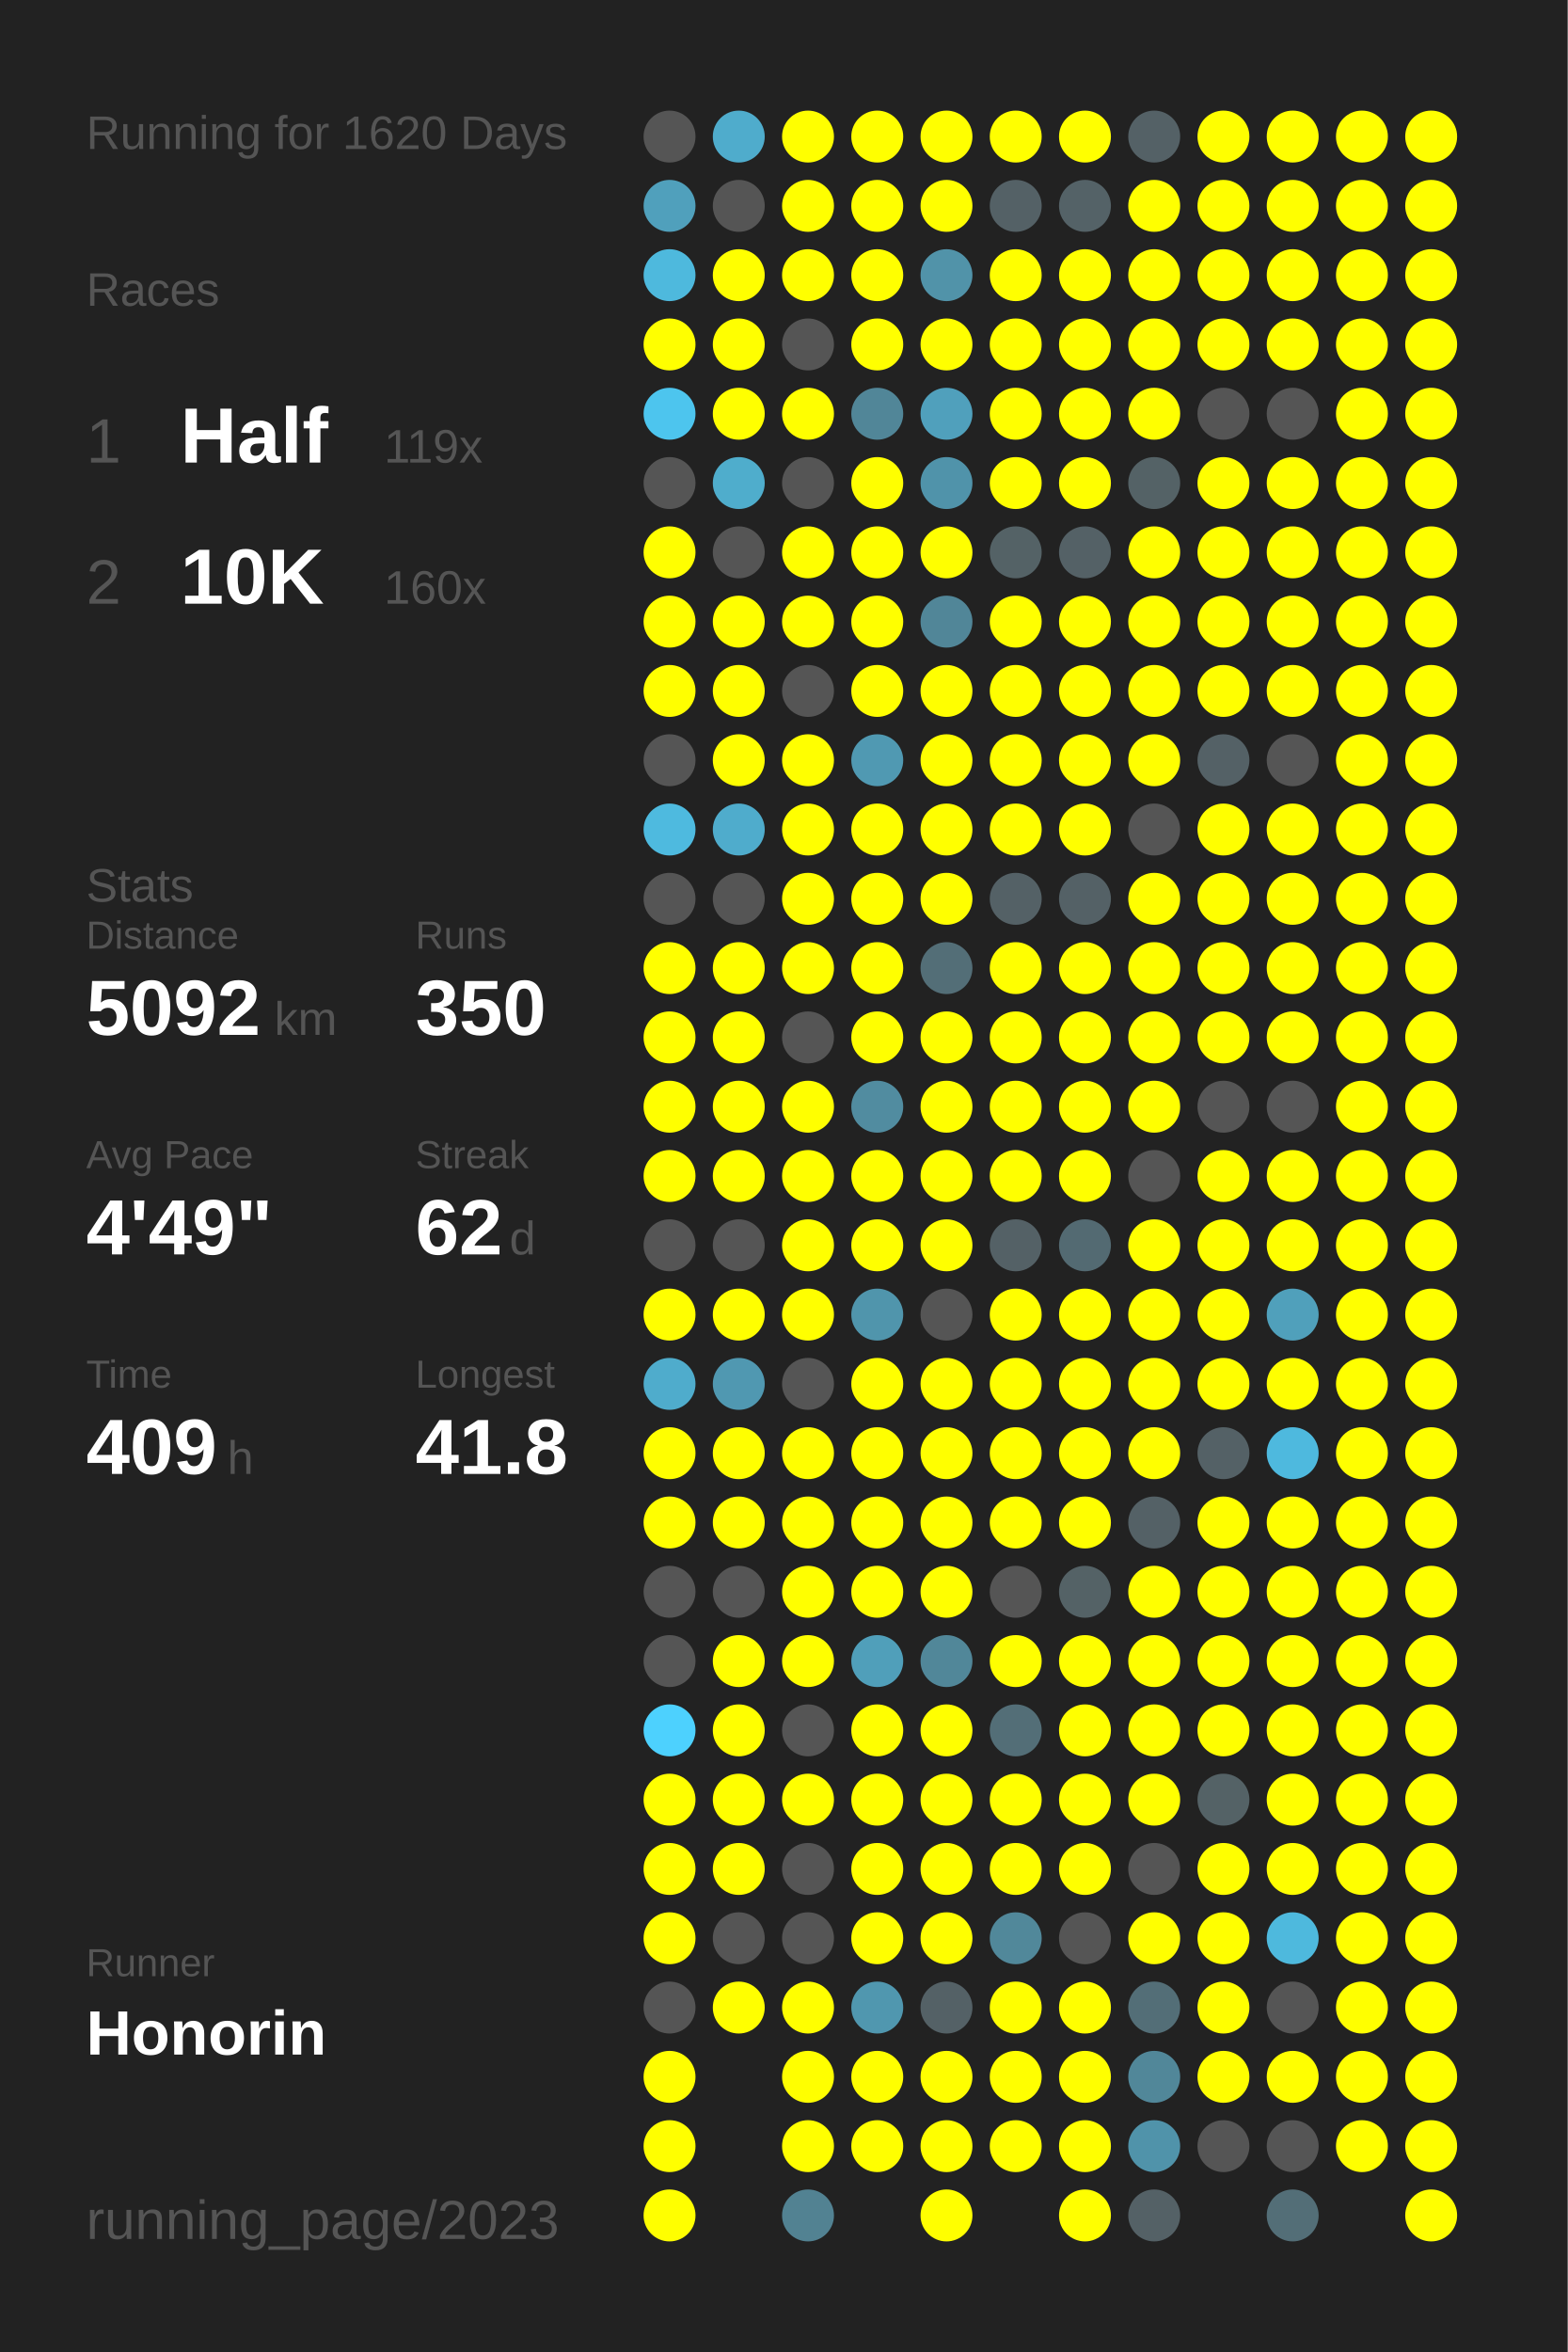
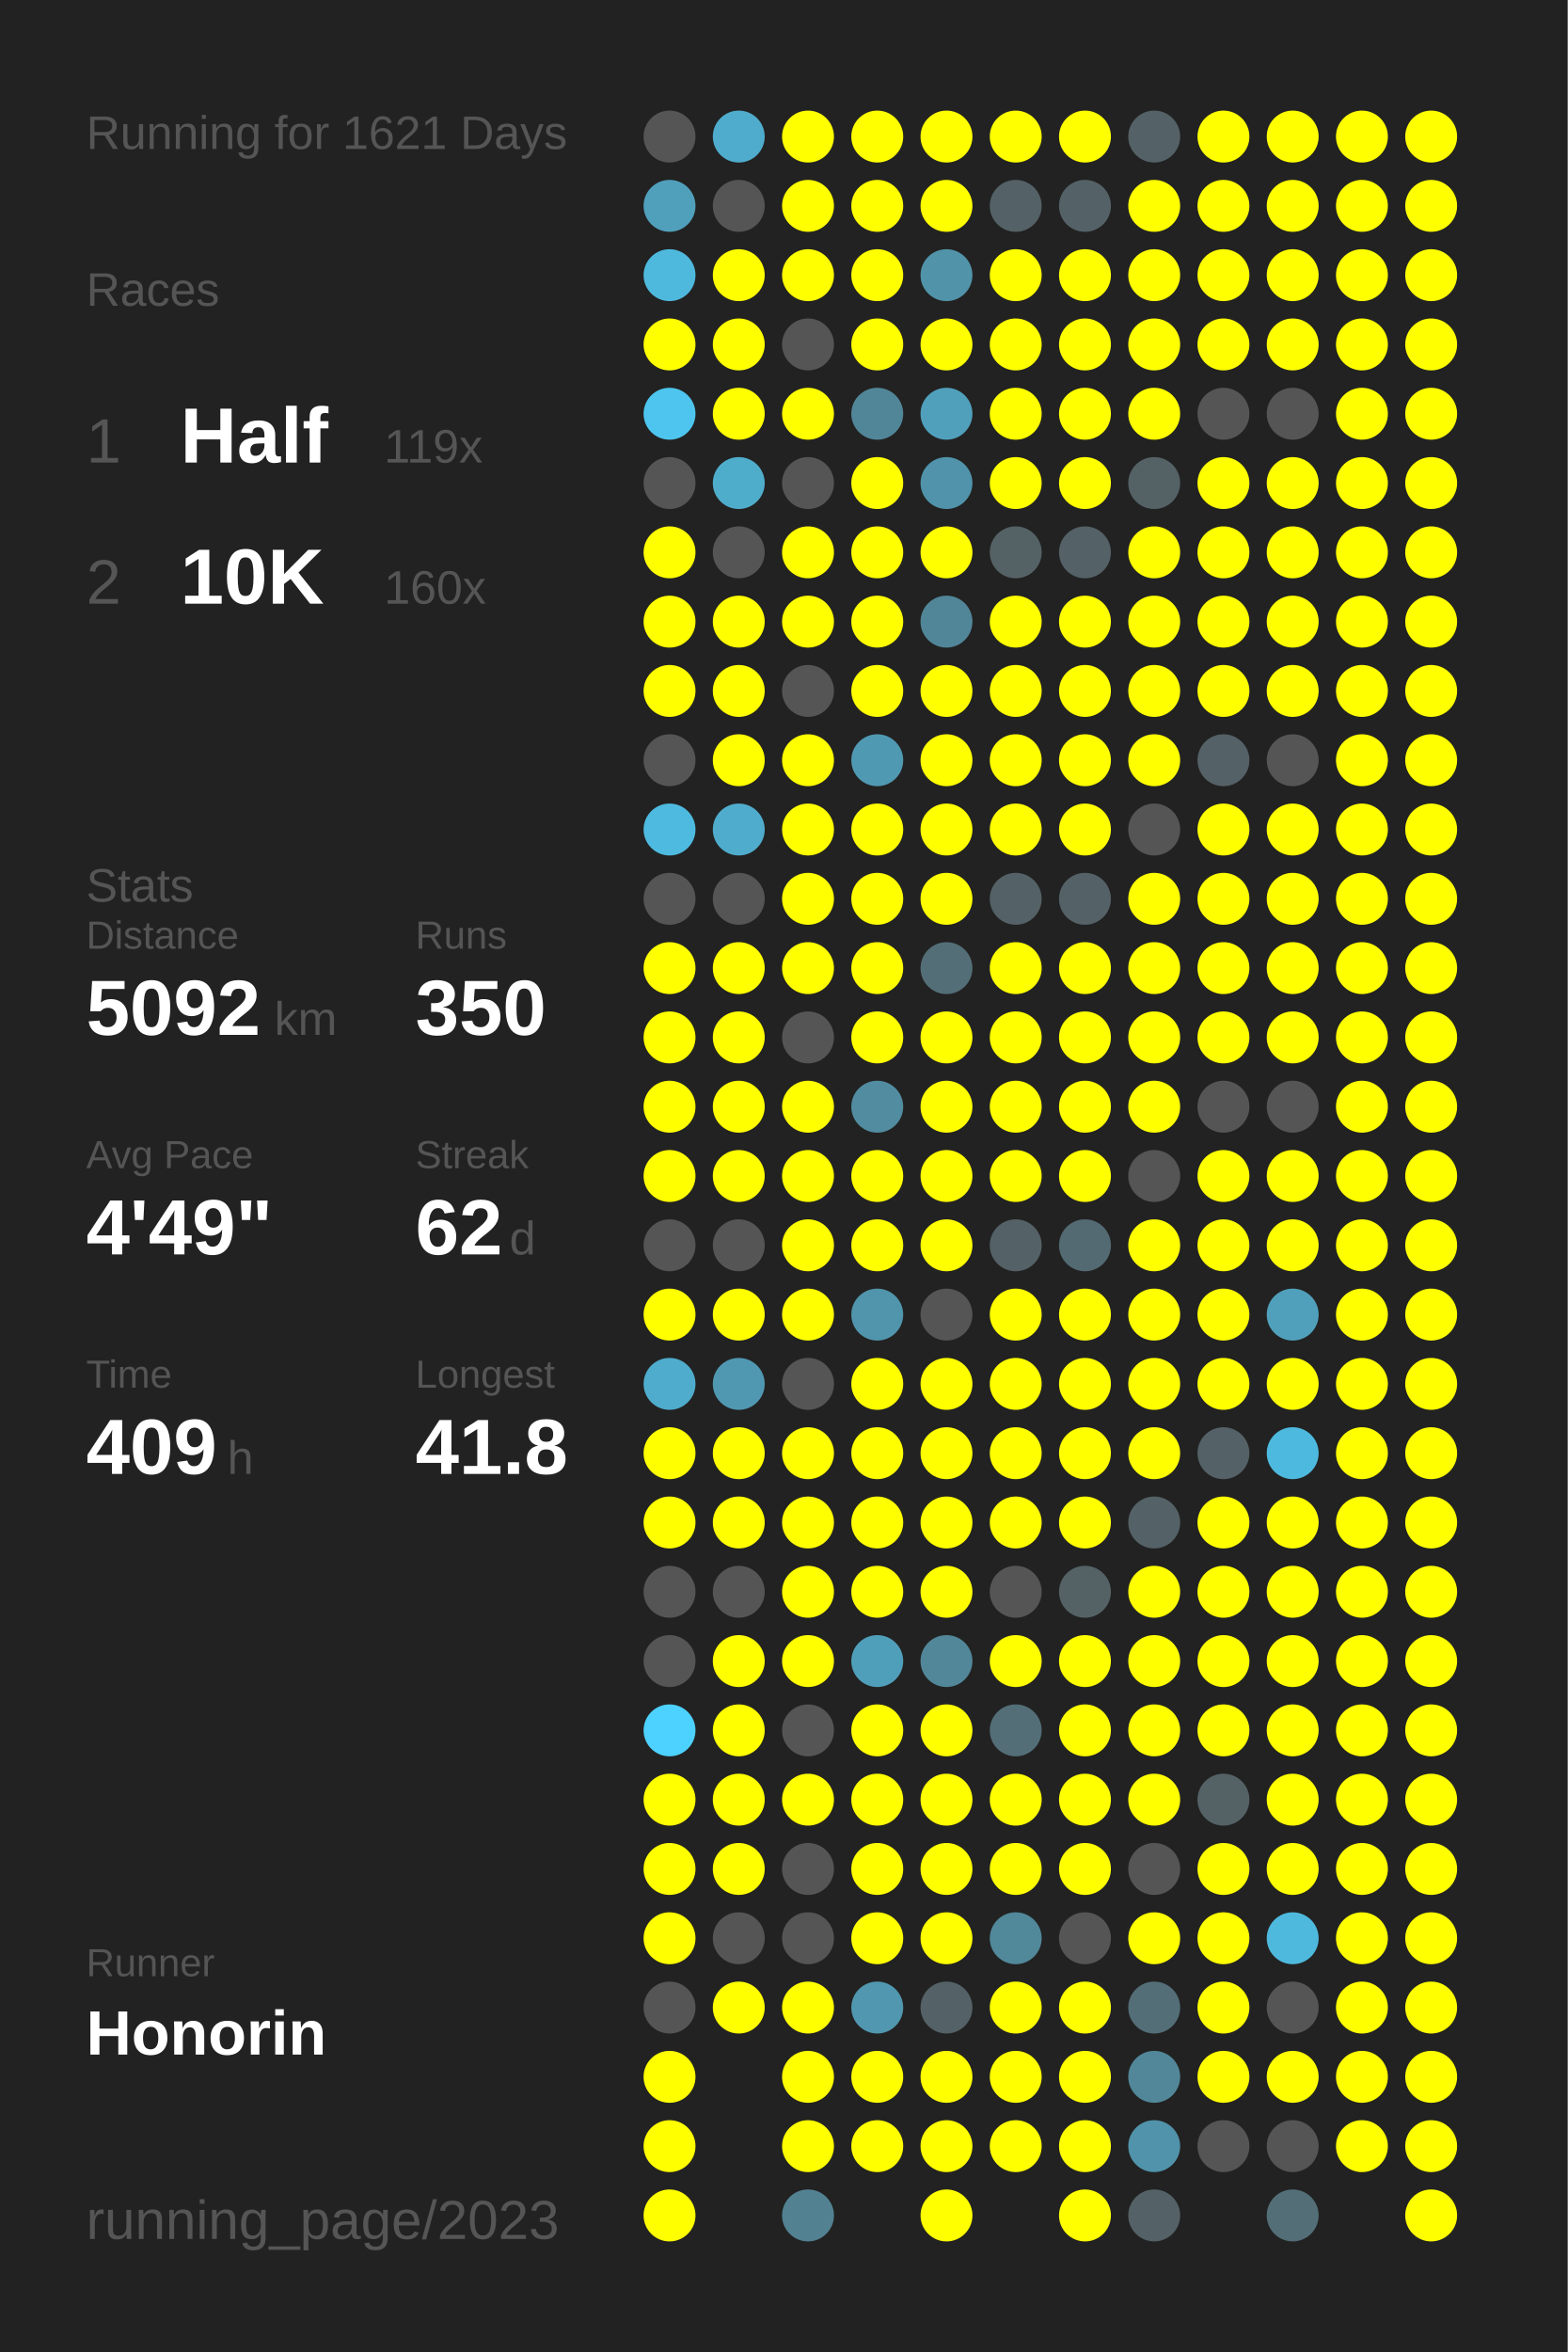
<svg xmlns="http://www.w3.org/2000/svg" baseProfile="full" height="300mm" version="1.1" viewBox="0,0,200,300" width="200mm">
  <defs />
  <rect fill="#222222" height="300" width="200" x="0" y="0" />
-   <text fill="#555555" style="font-size:6px; font-family:Arial;" x="11" y="19">Running for 1620 Days</text>
+   <text fill="#555555" style="font-size:6px; font-family:Arial;" x="11" y="19">Running for 1621 Days</text>
  <text fill="#555555" style="font-size:6px; font-family:Arial;" x="11" y="39">Races</text>
  <text fill="#555555" style="font-size:8px; font-family:Arial;" x="11" y="59">1</text>
  <text fill="#FFFFFF" style="font-size:10px; font-family:Arial; font-weight:bold;" x="23" y="59">Half</text>
  <text fill="#555555" style="font-size:6px; font-family:Arial;" x="49" y="59">119x</text>
  <text fill="#555555" style="font-size:8px; font-family:Arial;" x="11" y="77">2</text>
  <text fill="#FFFFFF" style="font-size:10px; font-family:Arial; font-weight:bold;" x="23" y="77">10K</text>
  <text fill="#555555" style="font-size:6px; font-family:Arial;" x="49" y="77">160x</text>
  <text fill="#555555" style="font-size:6px; font-family:Arial;" x="11" y="115">Stats</text>
  <text fill="#555555" style="font-size:5px; font-family:Arial;" x="11" y="121">Distance</text>
  <text fill="#FFFFFF" style="font-size:10px; font-family:Arial; font-weight:bold;" x="11" y="132">5092</text>
  <text fill="#555555" style="font-size:6px; font-family:Arial;" x="35" y="132">km</text>
  <text fill="#555555" style="font-size:5px; font-family:Arial;" x="53" y="121">Runs</text>
  <text fill="#FFFFFF" style="font-size:10px; font-family:Arial; font-weight:bold;" x="53" y="132">350</text>
  <text fill="#555555" style="font-size:5px; font-family:Arial;" x="11" y="149">Avg Pace</text>
  <text fill="#FFFFFF" style="font-size:10px; font-family:Arial; font-weight:bold;" x="11" y="160">4'49"</text>
  <text fill="#555555" style="font-size:5px; font-family:Arial;" x="53" y="149">Streak</text>
  <text fill="#FFFFFF" style="font-size:10px; font-family:Arial; font-weight:bold;" x="53" y="160">62</text>
  <text fill="#555555" style="font-size:6px; font-family:Arial;" x="65" y="160">d</text>
  <text fill="#555555" style="font-size:5px; font-family:Arial;" x="11" y="177">Time</text>
  <text fill="#FFFFFF" style="font-size:10px; font-family:Arial; font-weight:bold;" x="11" y="188">409</text>
  <text fill="#555555" style="font-size:6px; font-family:Arial;" x="29" y="188">h</text>
  <text fill="#555555" style="font-size:5px; font-family:Arial;" x="53" y="177">Longest</text>
  <text fill="#FFFFFF" style="font-size:10px; font-family:Arial; font-weight:bold;" x="53" y="188">41.8</text>
  <text fill="#555555" style="font-size:5px; font-family:Arial;" x="11" y="252.065">Runner</text>
  <text fill="#FFFFFF" style="font-size:8px; font-family:Arial; font-weight:bold;" x="11" y="262.065">Honorin</text>
  <text fill="#555555" style="font-size:7px; font-family:Arial;" x="11" y="285.581">running_page/2023</text>
  <circle cx="85.417" cy="17.419" fill="#555555" r="3.312" />
  <circle cx="85.417" cy="26.258" fill="#50a0bc" r="3.312" />
  <circle cx="85.417" cy="35.097" fill="#4eb9dd" r="3.312" />
  <circle cx="85.417" cy="43.935" fill="#FFFF00" r="3.312" />
  <circle cx="85.417" cy="52.774" fill="#4dc5ee" r="3.312" />
  <circle cx="85.417" cy="61.613" fill="#555555" r="3.312" />
  <circle cx="85.417" cy="70.452" fill="#FFFF00" r="3.312" />
  <circle cx="85.417" cy="79.29" fill="#FFFF00" r="3.312" />
  <circle cx="85.417" cy="88.129" fill="#FFFF00" r="3.312" />
  <circle cx="85.417" cy="96.968" fill="#555555" r="3.312" />
  <circle cx="85.417" cy="105.806" fill="#4ebadf" r="3.312" />
  <circle cx="85.417" cy="114.645" fill="#555555" r="3.312" />
  <circle cx="85.417" cy="123.484" fill="#FFFF00" r="3.312" />
  <circle cx="85.417" cy="132.323" fill="#FFFF00" r="3.312" />
  <circle cx="85.417" cy="141.161" fill="#FFFF00" r="3.312" />
  <circle cx="85.417" cy="150" fill="#FFFF00" r="3.312" />
  <circle cx="85.417" cy="158.839" fill="#555555" r="3.312" />
  <circle cx="85.417" cy="167.677" fill="#FFFF00" r="3.312" />
  <circle cx="85.417" cy="176.516" fill="#4faccc" r="3.312" />
  <circle cx="85.417" cy="185.355" fill="#FFFF00" r="3.312" />
  <circle cx="85.417" cy="194.194" fill="#FFFF00" r="3.312" />
  <circle cx="85.417" cy="203.032" fill="#555555" r="3.312" />
  <circle cx="85.417" cy="211.871" fill="#555555" r="3.312" />
  <circle cx="85.417" cy="220.71" fill="#4dd1fe" r="3.312" />
  <circle cx="85.417" cy="229.548" fill="#FFFF00" r="3.312" />
  <circle cx="85.417" cy="238.387" fill="#FFFF00" r="3.312" />
  <circle cx="85.417" cy="247.226" fill="#FFFF00" r="3.312" />
  <circle cx="85.417" cy="256.065" fill="#555555" r="3.312" />
  <circle cx="85.417" cy="264.903" fill="#FFFF00" r="3.312" />
  <circle cx="85.417" cy="273.742" fill="#FFFF00" r="3.312" />
  <circle cx="85.417" cy="282.581" fill="#FFFF00" r="3.312" />
  <circle cx="94.25" cy="17.419" fill="#4faccc" r="3.312" />
  <circle cx="94.25" cy="26.258" fill="#555555" r="3.312" />
  <circle cx="94.25" cy="35.097" fill="#FFFF00" r="3.312" />
  <circle cx="94.25" cy="43.935" fill="#FFFF00" r="3.312" />
  <circle cx="94.25" cy="52.774" fill="#FFFF00" r="3.312" />
  <circle cx="94.25" cy="61.613" fill="#4fadcc" r="3.312" />
  <circle cx="94.25" cy="70.452" fill="#555555" r="3.312" />
  <circle cx="94.25" cy="79.29" fill="#FFFF00" r="3.312" />
  <circle cx="94.25" cy="88.129" fill="#FFFF00" r="3.312" />
  <circle cx="94.25" cy="96.968" fill="#FFFF00" r="3.312" />
  <circle cx="94.25" cy="105.806" fill="#4faccc" r="3.312" />
  <circle cx="94.25" cy="114.645" fill="#555555" r="3.312" />
  <circle cx="94.25" cy="123.484" fill="#FFFF00" r="3.312" />
  <circle cx="94.25" cy="132.323" fill="#FFFF00" r="3.312" />
  <circle cx="94.25" cy="141.161" fill="#FFFF00" r="3.312" />
  <circle cx="94.25" cy="150" fill="#FFFF00" r="3.312" />
  <circle cx="94.25" cy="158.839" fill="#555555" r="3.312" />
  <circle cx="94.25" cy="167.677" fill="#FFFF00" r="3.312" />
  <circle cx="94.25" cy="176.516" fill="#5098b1" r="3.312" />
  <circle cx="94.25" cy="185.355" fill="#FFFF00" r="3.312" />
  <circle cx="94.25" cy="194.194" fill="#FFFF00" r="3.312" />
  <circle cx="94.25" cy="203.032" fill="#555555" r="3.312" />
  <circle cx="94.25" cy="211.871" fill="#FFFF00" r="3.312" />
  <circle cx="94.25" cy="220.71" fill="#FFFF00" r="3.312" />
  <circle cx="94.25" cy="229.548" fill="#FFFF00" r="3.312" />
  <circle cx="94.25" cy="238.387" fill="#FFFF00" r="3.312" />
  <circle cx="94.25" cy="247.226" fill="#555555" r="3.312" />
  <circle cx="94.25" cy="256.065" fill="#FFFF00" r="3.312" />
  <circle cx="103.083" cy="17.419" fill="#FFFF00" r="3.312" />
  <circle cx="103.083" cy="26.258" fill="#FFFF00" r="3.312" />
  <circle cx="103.083" cy="35.097" fill="#FFFF00" r="3.312" />
  <circle cx="103.083" cy="43.935" fill="#555555" r="3.312" />
  <circle cx="103.083" cy="52.774" fill="#FFFF00" r="3.312" />
  <circle cx="103.083" cy="61.613" fill="#555555" r="3.312" />
  <circle cx="103.083" cy="70.452" fill="#FFFF00" r="3.312" />
  <circle cx="103.083" cy="79.29" fill="#FFFF00" r="3.312" />
  <circle cx="103.083" cy="88.129" fill="#555555" r="3.312" />
  <circle cx="103.083" cy="96.968" fill="#FFFF00" r="3.312" />
  <circle cx="103.083" cy="105.806" fill="#FFFF00" r="3.312" />
  <circle cx="103.083" cy="114.645" fill="#FFFF00" r="3.312" />
  <circle cx="103.083" cy="123.484" fill="#FFFF00" r="3.312" />
  <circle cx="103.083" cy="132.323" fill="#555555" r="3.312" />
  <circle cx="103.083" cy="141.161" fill="#FFFF00" r="3.312" />
  <circle cx="103.083" cy="150" fill="#FFFF00" r="3.312" />
  <circle cx="103.083" cy="158.839" fill="#FFFF00" r="3.312" />
  <circle cx="103.083" cy="167.677" fill="#FFFF00" r="3.312" />
  <circle cx="103.083" cy="176.516" fill="#555555" r="3.312" />
  <circle cx="103.083" cy="185.355" fill="#FFFF00" r="3.312" />
  <circle cx="103.083" cy="194.194" fill="#FFFF00" r="3.312" />
  <circle cx="103.083" cy="203.032" fill="#FFFF00" r="3.312" />
  <circle cx="103.083" cy="211.871" fill="#FFFF00" r="3.312" />
  <circle cx="103.083" cy="220.71" fill="#555555" r="3.312" />
  <circle cx="103.083" cy="229.548" fill="#FFFF00" r="3.312" />
  <circle cx="103.083" cy="238.387" fill="#555555" r="3.312" />
  <circle cx="103.083" cy="247.226" fill="#555555" r="3.312" />
  <circle cx="103.083" cy="256.065" fill="#FFFF00" r="3.312" />
  <circle cx="103.083" cy="264.903" fill="#FFFF00" r="3.312" />
  <circle cx="103.083" cy="273.742" fill="#FFFF00" r="3.312" />
  <circle cx="103.083" cy="282.581" fill="#528292" r="3.312" />
  <circle cx="111.917" cy="17.419" fill="#FFFF00" r="3.312" />
  <circle cx="111.917" cy="26.258" fill="#FFFF00" r="3.312" />
  <circle cx="111.917" cy="35.097" fill="#FFFF00" r="3.312" />
  <circle cx="111.917" cy="43.935" fill="#FFFF00" r="3.312" />
  <circle cx="111.917" cy="52.774" fill="#518698" r="3.312" />
  <circle cx="111.917" cy="61.613" fill="#FFFF00" r="3.312" />
  <circle cx="111.917" cy="70.452" fill="#FFFF00" r="3.312" />
  <circle cx="111.917" cy="79.29" fill="#FFFF00" r="3.312" />
  <circle cx="111.917" cy="88.129" fill="#FFFF00" r="3.312" />
  <circle cx="111.917" cy="96.968" fill="#5099b2" r="3.312" />
  <circle cx="111.917" cy="105.806" fill="#FFFF00" r="3.312" />
  <circle cx="111.917" cy="114.645" fill="#FFFF00" r="3.312" />
  <circle cx="111.917" cy="123.484" fill="#FFFF00" r="3.312" />
  <circle cx="111.917" cy="132.323" fill="#FFFF00" r="3.312" />
  <circle cx="111.917" cy="141.161" fill="#518ca0" r="3.312" />
  <circle cx="111.917" cy="150" fill="#FFFF00" r="3.312" />
  <circle cx="111.917" cy="158.839" fill="#FFFF00" r="3.312" />
  <circle cx="111.917" cy="167.677" fill="#5095ac" r="3.312" />
  <circle cx="111.917" cy="176.516" fill="#FFFF00" r="3.312" />
  <circle cx="111.917" cy="185.355" fill="#FFFF00" r="3.312" />
  <circle cx="111.917" cy="194.194" fill="#FFFF00" r="3.312" />
  <circle cx="111.917" cy="203.032" fill="#FFFF00" r="3.312" />
  <circle cx="111.917" cy="211.871" fill="#509fba" r="3.312" />
  <circle cx="111.917" cy="220.71" fill="#FFFF00" r="3.312" />
  <circle cx="111.917" cy="229.548" fill="#FFFF00" r="3.312" />
  <circle cx="111.917" cy="238.387" fill="#FFFF00" r="3.312" />
  <circle cx="111.917" cy="247.226" fill="#FFFF00" r="3.312" />
  <circle cx="111.917" cy="256.065" fill="#5097af" r="3.312" />
  <circle cx="111.917" cy="264.903" fill="#FFFF00" r="3.312" />
  <circle cx="111.917" cy="273.742" fill="#FFFF00" r="3.312" />
  <circle cx="120.75" cy="17.419" fill="#FFFF00" r="3.312" />
  <circle cx="120.75" cy="26.258" fill="#FFFF00" r="3.312" />
  <circle cx="120.75" cy="35.097" fill="#5193a9" r="3.312" />
  <circle cx="120.75" cy="43.935" fill="#FFFF00" r="3.312" />
  <circle cx="120.75" cy="52.774" fill="#50a0bc" r="3.312" />
  <circle cx="120.75" cy="61.613" fill="#5093aa" r="3.312" />
  <circle cx="120.75" cy="70.452" fill="#FFFF00" r="3.312" />
  <circle cx="120.75" cy="79.29" fill="#518698" r="3.312" />
  <circle cx="120.75" cy="88.129" fill="#FFFF00" r="3.312" />
  <circle cx="120.75" cy="96.968" fill="#FFFF00" r="3.312" />
  <circle cx="120.75" cy="105.806" fill="#FFFF00" r="3.312" />
  <circle cx="120.75" cy="114.645" fill="#FFFF00" r="3.312" />
  <circle cx="120.75" cy="123.484" fill="#536e77" r="3.312" />
  <circle cx="120.75" cy="132.323" fill="#FFFF00" r="3.312" />
  <circle cx="120.75" cy="141.161" fill="#FFFF00" r="3.312" />
  <circle cx="120.75" cy="150" fill="#FFFF00" r="3.312" />
  <circle cx="120.75" cy="158.839" fill="#FFFF00" r="3.312" />
  <circle cx="120.75" cy="167.677" fill="#555555" r="3.312" />
  <circle cx="120.75" cy="176.516" fill="#FFFF00" r="3.312" />
  <circle cx="120.75" cy="185.355" fill="#FFFF00" r="3.312" />
  <circle cx="120.75" cy="194.194" fill="#FFFF00" r="3.312" />
  <circle cx="120.75" cy="203.032" fill="#FFFF00" r="3.312" />
  <circle cx="120.75" cy="211.871" fill="#518799" r="3.312" />
  <circle cx="120.75" cy="220.71" fill="#FFFF00" r="3.312" />
  <circle cx="120.75" cy="229.548" fill="#FFFF00" r="3.312" />
  <circle cx="120.75" cy="238.387" fill="#FFFF00" r="3.312" />
  <circle cx="120.75" cy="247.226" fill="#FFFF00" r="3.312" />
  <circle cx="120.75" cy="256.065" fill="#546166" r="3.312" />
  <circle cx="120.75" cy="264.903" fill="#FFFF00" r="3.312" />
  <circle cx="120.75" cy="273.742" fill="#FFFF00" r="3.312" />
  <circle cx="120.75" cy="282.581" fill="#FFFF00" r="3.312" />
  <circle cx="129.583" cy="17.419" fill="#FFFF00" r="3.312" />
  <circle cx="129.583" cy="26.258" fill="#546166" r="3.312" />
  <circle cx="129.583" cy="35.097" fill="#FFFF00" r="3.312" />
  <circle cx="129.583" cy="43.935" fill="#FFFF00" r="3.312" />
  <circle cx="129.583" cy="52.774" fill="#FFFF00" r="3.312" />
  <circle cx="129.583" cy="61.613" fill="#FFFF00" r="3.312" />
  <circle cx="129.583" cy="70.452" fill="#546266" r="3.312" />
  <circle cx="129.583" cy="79.29" fill="#FFFF00" r="3.312" />
  <circle cx="129.583" cy="88.129" fill="#FFFF00" r="3.312" />
  <circle cx="129.583" cy="96.968" fill="#FFFF00" r="3.312" />
  <circle cx="129.583" cy="105.806" fill="#FFFF00" r="3.312" />
  <circle cx="129.583" cy="114.645" fill="#546166" r="3.312" />
  <circle cx="129.583" cy="123.484" fill="#FFFF00" r="3.312" />
  <circle cx="129.583" cy="132.323" fill="#FFFF00" r="3.312" />
  <circle cx="129.583" cy="141.161" fill="#FFFF00" r="3.312" />
  <circle cx="129.583" cy="150" fill="#FFFF00" r="3.312" />
  <circle cx="129.583" cy="158.839" fill="#546166" r="3.312" />
  <circle cx="129.583" cy="167.677" fill="#FFFF00" r="3.312" />
  <circle cx="129.583" cy="176.516" fill="#FFFF00" r="3.312" />
  <circle cx="129.583" cy="185.355" fill="#FFFF00" r="3.312" />
  <circle cx="129.583" cy="194.194" fill="#FFFF00" r="3.312" />
  <circle cx="129.583" cy="203.032" fill="#555555" r="3.312" />
  <circle cx="129.583" cy="211.871" fill="#FFFF00" r="3.312" />
  <circle cx="129.583" cy="220.71" fill="#536e77" r="3.312" />
  <circle cx="129.583" cy="229.548" fill="#FFFF00" r="3.312" />
  <circle cx="129.583" cy="238.387" fill="#FFFF00" r="3.312" />
  <circle cx="129.583" cy="247.226" fill="#51889a" r="3.312" />
  <circle cx="129.583" cy="256.065" fill="#FFFF00" r="3.312" />
  <circle cx="129.583" cy="264.903" fill="#FFFF00" r="3.312" />
  <circle cx="129.583" cy="273.742" fill="#FFFF00" r="3.312" />
  <circle cx="138.417" cy="17.419" fill="#FFFF00" r="3.312" />
  <circle cx="138.417" cy="26.258" fill="#546267" r="3.312" />
  <circle cx="138.417" cy="35.097" fill="#FFFF00" r="3.312" />
  <circle cx="138.417" cy="43.935" fill="#FFFF00" r="3.312" />
  <circle cx="138.417" cy="52.774" fill="#FFFF00" r="3.312" />
  <circle cx="138.417" cy="61.613" fill="#FFFF00" r="3.312" />
  <circle cx="138.417" cy="70.452" fill="#546166" r="3.312" />
  <circle cx="138.417" cy="79.29" fill="#FFFF00" r="3.312" />
  <circle cx="138.417" cy="88.129" fill="#FFFF00" r="3.312" />
  <circle cx="138.417" cy="96.968" fill="#FFFF00" r="3.312" />
  <circle cx="138.417" cy="105.806" fill="#FFFF00" r="3.312" />
  <circle cx="138.417" cy="114.645" fill="#546166" r="3.312" />
  <circle cx="138.417" cy="123.484" fill="#FFFF00" r="3.312" />
  <circle cx="138.417" cy="132.323" fill="#FFFF00" r="3.312" />
  <circle cx="138.417" cy="141.161" fill="#FFFF00" r="3.312" />
  <circle cx="138.417" cy="150" fill="#FFFF00" r="3.312" />
  <circle cx="138.417" cy="158.839" fill="#536a72" r="3.312" />
  <circle cx="138.417" cy="167.677" fill="#FFFF00" r="3.312" />
  <circle cx="138.417" cy="176.516" fill="#FFFF00" r="3.312" />
  <circle cx="138.417" cy="185.355" fill="#FFFF00" r="3.312" />
  <circle cx="138.417" cy="194.194" fill="#FFFF00" r="3.312" />
  <circle cx="138.417" cy="203.032" fill="#546266" r="3.312" />
  <circle cx="138.417" cy="211.871" fill="#FFFF00" r="3.312" />
  <circle cx="138.417" cy="220.71" fill="#FFFF00" r="3.312" />
  <circle cx="138.417" cy="229.548" fill="#FFFF00" r="3.312" />
  <circle cx="138.417" cy="238.387" fill="#FFFF00" r="3.312" />
  <circle cx="138.417" cy="247.226" fill="#555555" r="3.312" />
  <circle cx="138.417" cy="256.065" fill="#FFFF00" r="3.312" />
  <circle cx="138.417" cy="264.903" fill="#FFFF00" r="3.312" />
  <circle cx="138.417" cy="273.742" fill="#FFFF00" r="3.312" />
  <circle cx="138.417" cy="282.581" fill="#FFFF00" r="3.312" />
  <circle cx="147.25" cy="17.419" fill="#546166" r="3.312" />
  <circle cx="147.25" cy="26.258" fill="#FFFF00" r="3.312" />
  <circle cx="147.25" cy="35.097" fill="#FFFF00" r="3.312" />
  <circle cx="147.25" cy="43.935" fill="#FFFF00" r="3.312" />
  <circle cx="147.25" cy="52.774" fill="#FFFF00" r="3.312" />
  <circle cx="147.25" cy="61.613" fill="#546266" r="3.312" />
  <circle cx="147.25" cy="70.452" fill="#FFFF00" r="3.312" />
  <circle cx="147.25" cy="79.29" fill="#FFFF00" r="3.312" />
  <circle cx="147.25" cy="88.129" fill="#FFFF00" r="3.312" />
  <circle cx="147.25" cy="96.968" fill="#FFFF00" r="3.312" />
  <circle cx="147.25" cy="105.806" fill="#555555" r="3.312" />
  <circle cx="147.25" cy="114.645" fill="#FFFF00" r="3.312" />
  <circle cx="147.25" cy="123.484" fill="#FFFF00" r="3.312" />
  <circle cx="147.25" cy="132.323" fill="#FFFF00" r="3.312" />
  <circle cx="147.25" cy="141.161" fill="#FFFF00" r="3.312" />
  <circle cx="147.25" cy="150" fill="#555555" r="3.312" />
  <circle cx="147.25" cy="158.839" fill="#FFFF00" r="3.312" />
  <circle cx="147.25" cy="167.677" fill="#FFFF00" r="3.312" />
  <circle cx="147.25" cy="176.516" fill="#FFFF00" r="3.312" />
  <circle cx="147.25" cy="185.355" fill="#FFFF00" r="3.312" />
  <circle cx="147.25" cy="194.194" fill="#546166" r="3.312" />
  <circle cx="147.25" cy="203.032" fill="#FFFF00" r="3.312" />
  <circle cx="147.25" cy="211.871" fill="#FFFF00" r="3.312" />
  <circle cx="147.25" cy="220.71" fill="#FFFF00" r="3.312" />
  <circle cx="147.25" cy="229.548" fill="#FFFF00" r="3.312" />
  <circle cx="147.25" cy="238.387" fill="#555555" r="3.312" />
  <circle cx="147.25" cy="247.226" fill="#FFFF00" r="3.312" />
  <circle cx="147.25" cy="256.065" fill="#536e77" r="3.312" />
  <circle cx="147.25" cy="264.903" fill="#518799" r="3.312" />
  <circle cx="147.25" cy="273.742" fill="#5093aa" r="3.312" />
  <circle cx="147.25" cy="282.581" fill="#546166" r="3.312" />
  <circle cx="156.083" cy="17.419" fill="#FFFF00" r="3.312" />
  <circle cx="156.083" cy="26.258" fill="#FFFF00" r="3.312" />
  <circle cx="156.083" cy="35.097" fill="#FFFF00" r="3.312" />
  <circle cx="156.083" cy="43.935" fill="#FFFF00" r="3.312" />
  <circle cx="156.083" cy="52.774" fill="#555555" r="3.312" />
  <circle cx="156.083" cy="61.613" fill="#FFFF00" r="3.312" />
  <circle cx="156.083" cy="70.452" fill="#FFFF00" r="3.312" />
  <circle cx="156.083" cy="79.29" fill="#FFFF00" r="3.312" />
  <circle cx="156.083" cy="88.129" fill="#FFFF00" r="3.312" />
  <circle cx="156.083" cy="96.968" fill="#546166" r="3.312" />
  <circle cx="156.083" cy="105.806" fill="#FFFF00" r="3.312" />
  <circle cx="156.083" cy="114.645" fill="#FFFF00" r="3.312" />
  <circle cx="156.083" cy="123.484" fill="#FFFF00" r="3.312" />
  <circle cx="156.083" cy="132.323" fill="#FFFF00" r="3.312" />
  <circle cx="156.083" cy="141.161" fill="#555555" r="3.312" />
  <circle cx="156.083" cy="150" fill="#FFFF00" r="3.312" />
  <circle cx="156.083" cy="158.839" fill="#FFFF00" r="3.312" />
  <circle cx="156.083" cy="167.677" fill="#FFFF00" r="3.312" />
  <circle cx="156.083" cy="176.516" fill="#FFFF00" r="3.312" />
  <circle cx="156.083" cy="185.355" fill="#546166" r="3.312" />
  <circle cx="156.083" cy="194.194" fill="#FFFF00" r="3.312" />
  <circle cx="156.083" cy="203.032" fill="#FFFF00" r="3.312" />
  <circle cx="156.083" cy="211.871" fill="#FFFF00" r="3.312" />
  <circle cx="156.083" cy="220.71" fill="#FFFF00" r="3.312" />
  <circle cx="156.083" cy="229.548" fill="#546266" r="3.312" />
  <circle cx="156.083" cy="238.387" fill="#FFFF00" r="3.312" />
  <circle cx="156.083" cy="247.226" fill="#FFFF00" r="3.312" />
  <circle cx="156.083" cy="256.065" fill="#FFFF00" r="3.312" />
  <circle cx="156.083" cy="264.903" fill="#FFFF00" r="3.312" />
  <circle cx="156.083" cy="273.742" fill="#555555" r="3.312" />
  <circle cx="164.917" cy="17.419" fill="#FFFF00" r="3.312" />
  <circle cx="164.917" cy="26.258" fill="#FFFF00" r="3.312" />
  <circle cx="164.917" cy="35.097" fill="#FFFF00" r="3.312" />
  <circle cx="164.917" cy="43.935" fill="#FFFF00" r="3.312" />
  <circle cx="164.917" cy="52.774" fill="#555555" r="3.312" />
  <circle cx="164.917" cy="61.613" fill="#FFFF00" r="3.312" />
  <circle cx="164.917" cy="70.452" fill="#FFFF00" r="3.312" />
  <circle cx="164.917" cy="79.29" fill="#FFFF00" r="3.312" />
  <circle cx="164.917" cy="88.129" fill="#FFFF00" r="3.312" />
  <circle cx="164.917" cy="96.968" fill="#555555" r="3.312" />
  <circle cx="164.917" cy="105.806" fill="#FFFF00" r="3.312" />
  <circle cx="164.917" cy="114.645" fill="#FFFF00" r="3.312" />
  <circle cx="164.917" cy="123.484" fill="#FFFF00" r="3.312" />
  <circle cx="164.917" cy="132.323" fill="#FFFF00" r="3.312" />
  <circle cx="164.917" cy="141.161" fill="#555555" r="3.312" />
  <circle cx="164.917" cy="150" fill="#FFFF00" r="3.312" />
  <circle cx="164.917" cy="158.839" fill="#FFFF00" r="3.312" />
  <circle cx="164.917" cy="167.677" fill="#50a0bb" r="3.312" />
  <circle cx="164.917" cy="176.516" fill="#FFFF00" r="3.312" />
  <circle cx="164.917" cy="185.355" fill="#4eb9de" r="3.312" />
  <circle cx="164.917" cy="194.194" fill="#FFFF00" r="3.312" />
  <circle cx="164.917" cy="203.032" fill="#FFFF00" r="3.312" />
  <circle cx="164.917" cy="211.871" fill="#FFFF00" r="3.312" />
  <circle cx="164.917" cy="220.71" fill="#FFFF00" r="3.312" />
  <circle cx="164.917" cy="229.548" fill="#FFFF00" r="3.312" />
  <circle cx="164.917" cy="238.387" fill="#FFFF00" r="3.312" />
  <circle cx="164.917" cy="247.226" fill="#4eb9dd" r="3.312" />
  <circle cx="164.917" cy="256.065" fill="#555555" r="3.312" />
  <circle cx="164.917" cy="264.903" fill="#FFFF00" r="3.312" />
  <circle cx="164.917" cy="273.742" fill="#555555" r="3.312" />
  <circle cx="164.917" cy="282.581" fill="#536e77" r="3.312" />
  <circle cx="173.75" cy="17.419" fill="#FFFF00" r="3.312" />
  <circle cx="173.75" cy="26.258" fill="#FFFF00" r="3.312" />
  <circle cx="173.75" cy="35.097" fill="#FFFF00" r="3.312" />
  <circle cx="173.75" cy="43.935" fill="#FFFF00" r="3.312" />
  <circle cx="173.75" cy="52.774" fill="#FFFF00" r="3.312" />
  <circle cx="173.75" cy="61.613" fill="#FFFF00" r="3.312" />
  <circle cx="173.75" cy="70.452" fill="#FFFF00" r="3.312" />
  <circle cx="173.75" cy="79.29" fill="#FFFF00" r="3.312" />
  <circle cx="173.75" cy="88.129" fill="#FFFF00" r="3.312" />
  <circle cx="173.75" cy="96.968" fill="#FFFF00" r="3.312" />
  <circle cx="173.75" cy="105.806" fill="#FFFF00" r="3.312" />
  <circle cx="173.75" cy="114.645" fill="#FFFF00" r="3.312" />
  <circle cx="173.75" cy="123.484" fill="#FFFF00" r="3.312" />
  <circle cx="173.75" cy="132.323" fill="#FFFF00" r="3.312" />
  <circle cx="173.75" cy="141.161" fill="#FFFF00" r="3.312" />
  <circle cx="173.75" cy="150" fill="#FFFF00" r="3.312" />
  <circle cx="173.75" cy="158.839" fill="#FFFF00" r="3.312" />
  <circle cx="173.75" cy="167.677" fill="#FFFF00" r="3.312" />
  <circle cx="173.75" cy="176.516" fill="#FFFF00" r="3.312" />
  <circle cx="173.75" cy="185.355" fill="#FFFF00" r="3.312" />
  <circle cx="173.75" cy="194.194" fill="#FFFF00" r="3.312" />
  <circle cx="173.75" cy="203.032" fill="#FFFF00" r="3.312" />
  <circle cx="173.75" cy="211.871" fill="#FFFF00" r="3.312" />
  <circle cx="173.75" cy="220.71" fill="#FFFF00" r="3.312" />
  <circle cx="173.75" cy="229.548" fill="#FFFF00" r="3.312" />
  <circle cx="173.75" cy="238.387" fill="#FFFF00" r="3.312" />
  <circle cx="173.75" cy="247.226" fill="#FFFF00" r="3.312" />
  <circle cx="173.75" cy="256.065" fill="#FFFF00" r="3.312" />
  <circle cx="173.75" cy="264.903" fill="#FFFF00" r="3.312" />
  <circle cx="173.75" cy="273.742" fill="#FFFF00" r="3.312" />
  <circle cx="182.583" cy="17.419" fill="#FFFF00" r="3.312" />
  <circle cx="182.583" cy="26.258" fill="#FFFF00" r="3.312" />
  <circle cx="182.583" cy="35.097" fill="#FFFF00" r="3.312" />
  <circle cx="182.583" cy="43.935" fill="#FFFF00" r="3.312" />
  <circle cx="182.583" cy="52.774" fill="#FFFF00" r="3.312" />
  <circle cx="182.583" cy="61.613" fill="#FFFF00" r="3.312" />
  <circle cx="182.583" cy="70.452" fill="#FFFF00" r="3.312" />
  <circle cx="182.583" cy="79.29" fill="#FFFF00" r="3.312" />
  <circle cx="182.583" cy="88.129" fill="#FFFF00" r="3.312" />
  <circle cx="182.583" cy="96.968" fill="#FFFF00" r="3.312" />
  <circle cx="182.583" cy="105.806" fill="#FFFF00" r="3.312" />
  <circle cx="182.583" cy="114.645" fill="#FFFF00" r="3.312" />
  <circle cx="182.583" cy="123.484" fill="#FFFF00" r="3.312" />
  <circle cx="182.583" cy="132.323" fill="#FFFF00" r="3.312" />
  <circle cx="182.583" cy="141.161" fill="#FFFF00" r="3.312" />
  <circle cx="182.583" cy="150" fill="#FFFF00" r="3.312" />
  <circle cx="182.583" cy="158.839" fill="#FFFF00" r="3.312" />
  <circle cx="182.583" cy="167.677" fill="#FFFF00" r="3.312" />
  <circle cx="182.583" cy="176.516" fill="#FFFF00" r="3.312" />
  <circle cx="182.583" cy="185.355" fill="#FFFF00" r="3.312" />
  <circle cx="182.583" cy="194.194" fill="#FFFF00" r="3.312" />
  <circle cx="182.583" cy="203.032" fill="#FFFF00" r="3.312" />
  <circle cx="182.583" cy="211.871" fill="#FFFF00" r="3.312" />
  <circle cx="182.583" cy="220.71" fill="#FFFF00" r="3.312" />
  <circle cx="182.583" cy="229.548" fill="#FFFF00" r="3.312" />
  <circle cx="182.583" cy="238.387" fill="#FFFF00" r="3.312" />
  <circle cx="182.583" cy="247.226" fill="#FFFF00" r="3.312" />
  <circle cx="182.583" cy="256.065" fill="#FFFF00" r="3.312" />
  <circle cx="182.583" cy="264.903" fill="#FFFF00" r="3.312" />
  <circle cx="182.583" cy="273.742" fill="#FFFF00" r="3.312" />
  <circle cx="182.583" cy="282.581" fill="#FFFF00" r="3.312" />
</svg>
